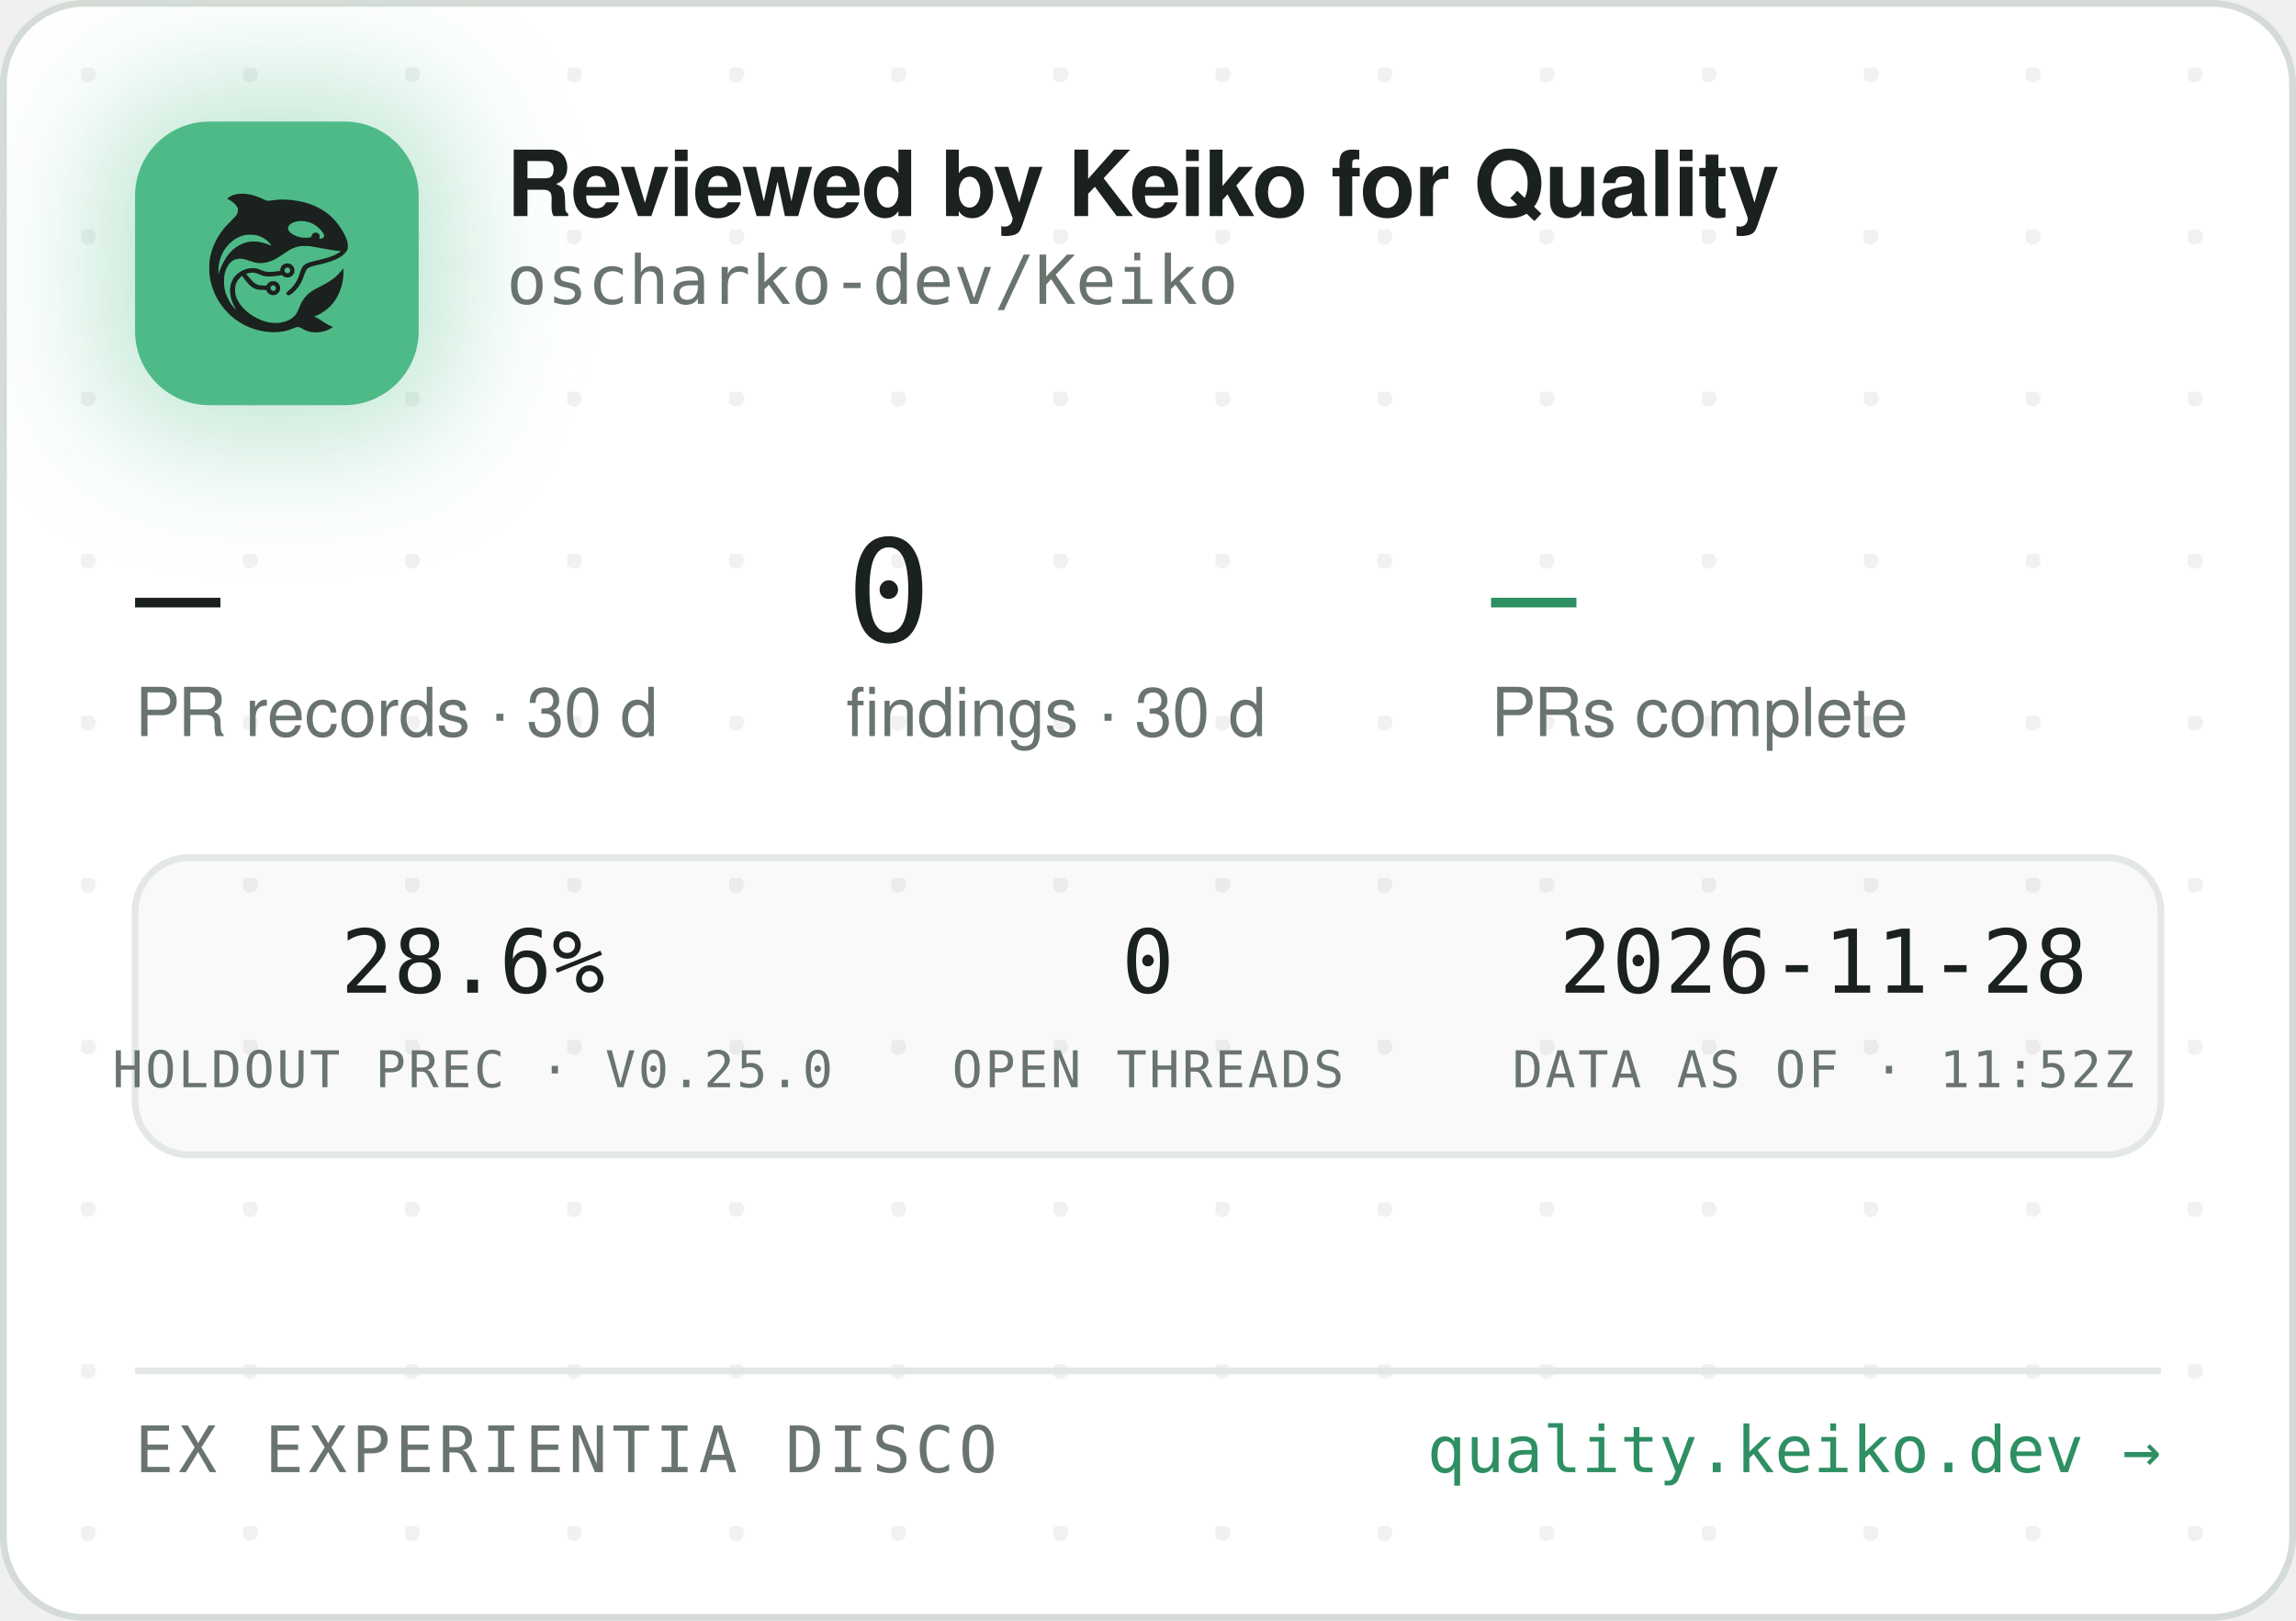
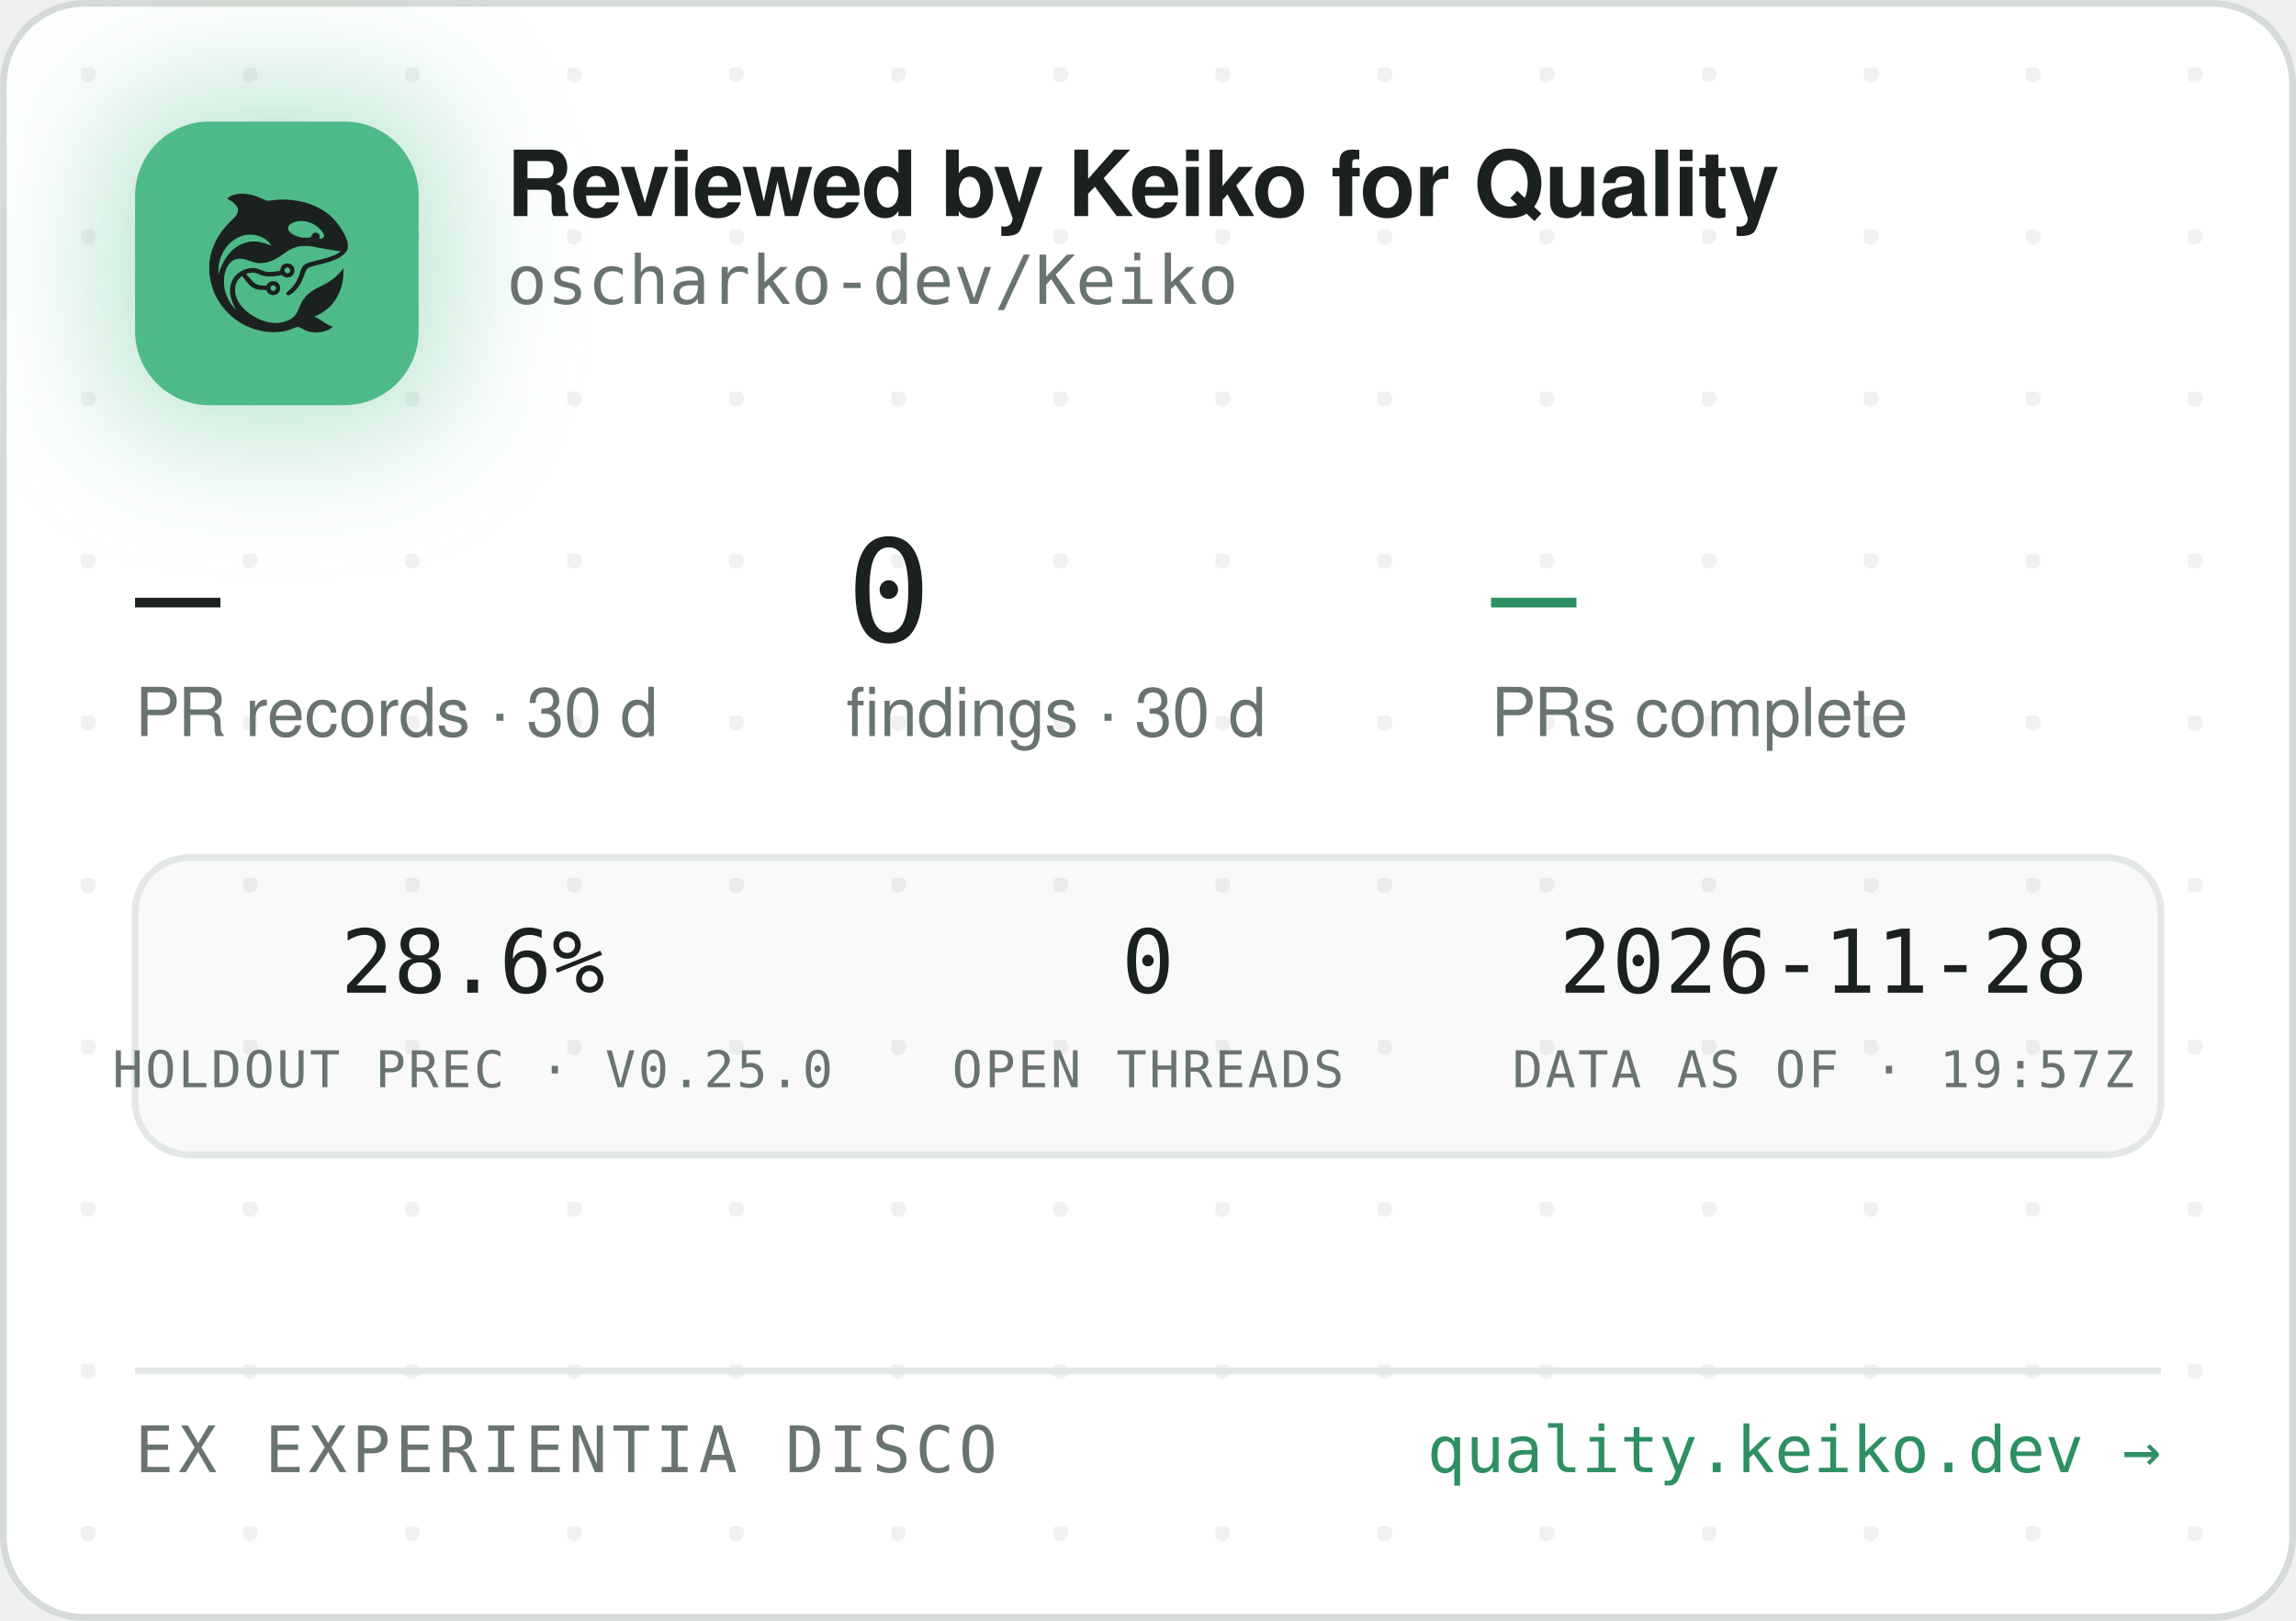
<svg xmlns="http://www.w3.org/2000/svg" width="340" height="240" viewBox="0 0 340 240" role="img" aria-label="Reviewed by Keiko for Quality — oscharko-dev/Keiko">
  <defs>
    <pattern id="dots" width="24" height="24" patternUnits="userSpaceOnUse" x="12" y="10">
      <circle cx="1" cy="1" r="1.2" fill="rgba(27,33,30,0.06)" />
    </pattern>
    <filter id="glow" x="-60%" y="-60%" width="220%" height="220%">
      <feGaussianBlur stdDeviation="9" />
    </filter>
    <clipPath id="card">
      <rect x="0.5" y="0.5" width="339" height="239" rx="12" />
    </clipPath>
  </defs>
  <rect x="0.5" y="0.5" width="339" height="239" rx="12" fill="#FFFFFF" stroke="#D5DBD6" />
  <rect x="0.5" y="0.5" width="339" height="239" rx="12" fill="url(#dots)" />
  <g clip-path="url(#card)">
    <rect x="14" y="12" width="54" height="54" rx="16" fill="rgba(78,186,135,0.35)" filter="url(#glow)" />
    <rect x="20" y="18" width="42" height="42" rx="11" fill="#4EBA87" />
    <g transform="translate(24,22) scale(0.03320312)">
      <g transform="translate(1024 0) scale(-1 1)">
        <g transform="translate(1024, 1024) scale(-0.1, -0.1)" fill="#1B211E" stroke="none">
          <path d="M3465 8223 c-144 -8 -314 -52 -408 -105 -69 -39 -146 -99 -146 -113 0 -5 30 -24 68 -42 146 -70 323 -229 377 -340 25 -49 29 -70 29 -138 -1 -72 -5 -88 -39 -160 -36 -75 -54 -95 -265 -305 -134 -132 -270 -279 -331 -355 -339 -425 -552 -896 -626 -1390 -25 -165 -25 -549 0 -720 92 -645 368 -1196 826 -1655 322 -324 710 -562 1145 -704 389 -126 793 -172 1155 -130 235 27 377 63 579 149 205 87 268 86 423 -7 102 -62 231 -115 335 -138 247 -56 562 -26 794 74 92 40 244 136 232 146 -4 3 -26 12 -48 19 -86 28 -246 116 -385 211 -162 112 -284 182 -357 207 l-48 17 40 15 c185 70 436 223 595 363 438 386 695 1014 678 1663 l-3 120 -50 -70 c-64 -90 -248 -280 -350 -362 -171 -136 -366 -255 -645 -391 -288 -140 -442 -243 -590 -391 -136 -137 -247 -316 -325 -526 -47 -127 -114 -262 -160 -326 -79 -107 -237 -224 -384 -283 -136 -55 -355 -96 -514 -96 -274 0 -548 71 -832 215 -242 123 -375 216 -553 389 -175 171 -287 332 -361 517 -44 114 -63 216 -63 359 0 152 17 233 74 350 35 70 59 102 136 179 l95 94 21 -29 c55 -75 219 -277 277 -338 171 -183 337 -256 582 -256 56 0 126 -3 155 -7 53 -6 54 -7 76 -57 30 -66 97 -128 172 -156 151 -57 318 11 395 160 33 62 34 193 3 261 -30 64 -88 125 -148 157 -44 23 -63 27 -141 27 -78 0 -97 -4 -140 -27 -58 -30 -131 -105 -141 -142 -6 -25 -8 -26 -93 -26 -47 0 -131 5 -186 10 -87 8 -111 15 -182 51 -45 22 -109 66 -143 96 -59 53 -326 361 -319 367 14 11 179 47 241 52 102 9 177 -7 318 -66 158 -66 243 -89 357 -99 157 -12 413 5 582 40 l93 19 44 -39 c59 -52 135 -75 228 -69 117 8 212 72 262 176 23 47 28 71 28 138 0 70 -4 89 -29 138 -55 110 -145 167 -270 174 -65 3 -91 0 -137 -18 -107 -40 -183 -140 -195 -257 l-6 -52 -51 -11 c-104 -23 -285 -41 -411 -42 -149 -1 -211 12 -402 88 -186 74 -256 88 -403 81 -193 -8 -377 -70 -546 -182 -342 -228 -485 -611 -399 -1064 30 -157 119 -388 209 -541 20 -35 35 -64 33 -66 -8 -8 -111 108 -190 214 -154 206 -278 489 -324 737 -28 154 -25 492 6 635 46 216 133 391 256 514 82 82 161 128 271 156 152 39 300 23 529 -57 217 -76 308 -101 410 -114 137 -17 284 -7 426 30 272 70 414 145 809 425 217 153 399 238 610 283 64 14 129 18 265 18 197 0 269 -9 615 -76 461 -89 843 -149 952 -149 41 0 41 0 23 -20 -28 -31 -169 -119 -254 -158 -167 -77 -388 -145 -716 -222 -399 -93 -508 -128 -608 -194 -102 -68 -160 -160 -217 -346 -35 -115 -102 -286 -149 -378 -85 -168 -227 -341 -377 -458 -105 -82 -115 -107 -69 -162 29 -34 65 -44 109 -29 86 29 261 181 371 322 126 162 201 309 295 581 61 176 90 232 145 283 62 57 163 93 470 165 439 104 640 169 863 278 206 100 368 240 434 375 32 67 33 71 33 198 -1 120 -3 138 -34 229 -98 294 -319 655 -573 936 -381 421 -968 723 -1618 834 -448 76 -767 83 -1169 25 -80 -12 -165 -19 -190 -17 -26 3 -90 26 -146 53 -343 162 -576 233 -842 255 -114 9 -141 10 -248 3z m2926 -1227 c164 -27 346 -102 485 -202 181 -129 354 -348 354 -448 0 -64 -75 -126 -154 -126 -60 0 -63 4 -52 70 8 50 7 65 -9 100 -29 64 -74 93 -151 98 -54 4 -70 1 -107 -21 -42 -25 -61 -52 -91 -129 -25 -64 -55 -73 -246 -73 -121 0 -187 5 -248 18 -318 70 -556 242 -556 402 0 218 388 374 775 311z m-2249 -611 c119 -21 208 -50 321 -106 114 -56 177 -100 266 -184 67 -63 157 -173 148 -181 -2 -3 -61 18 -130 45 -131 52 -298 100 -427 122 -113 20 -367 17 -470 -4 -502 -106 -885 -433 -1160 -992 -70 -142 -160 -379 -160 -424 0 -9 -5 -23 -11 -31 -13 -19 -5 316 10 410 80 482 295 846 661 1117 145 107 350 197 522 228 100 18 326 18 430 0z m1485 -1456 c95 -36 119 -159 42 -223 -78 -66 -209 -1 -209 104 0 60 33 100 99 121 36 10 36 10 68 -2z m-591 -822 c29 -26 37 -42 40 -77 6 -54 -9 -86 -55 -117 -41 -28 -70 -29 -119 -4 -44 22 -62 55 -62 112 0 51 13 75 53 99 50 31 101 26 143 -13z" />
        </g>
      </g>
    </g>
    <text x="75" y="32" font-family="-apple-system,'Segoe UI',Helvetica,Arial,sans-serif" font-size="13.5" font-weight="650" letter-spacing="-0.14" fill="#1B211E">Reviewed by Keiko for Quality</text>
    <text x="75" y="45" font-family="'JetBrains Mono',SFMono-Regular,Consolas,Menlo,monospace" font-size="10" fill="#6A746E">oscharko-dev/Keiko</text>
    <text x="20" y="95" font-family="'JetBrains Mono',SFMono-Regular,Consolas,Menlo,monospace" font-size="21" fill="#1B211E">—</text>
    <text x="20" y="109" font-family="-apple-system,'Segoe UI',Helvetica,Arial,sans-serif" font-size="10" fill="#6A746E">PR records · 30 d</text>
    <text x="125.3" y="95" font-family="'JetBrains Mono',SFMono-Regular,Consolas,Menlo,monospace" font-size="21" fill="#1B211E">0</text>
    <text x="125.3" y="109" font-family="-apple-system,'Segoe UI',Helvetica,Arial,sans-serif" font-size="10" fill="#6A746E">findings · 30 d</text>
    <text x="220.8" y="95" font-family="'JetBrains Mono',SFMono-Regular,Consolas,Menlo,monospace" font-size="21" fill="#2E8F63">—</text>
    <text x="220.8" y="109" font-family="-apple-system,'Segoe UI',Helvetica,Arial,sans-serif" font-size="10" fill="#6A746E">PRs complete</text>
    <rect x="20" y="127" width="300" height="44" rx="8" fill="rgba(27,33,30,0.025)" stroke="#E3E8E4" />
    <text x="70" y="147" text-anchor="middle" font-family="'JetBrains Mono',SFMono-Regular,Consolas,Menlo,monospace" font-size="13" fill="#1B211E">28.6%</text>
    <text x="70" y="161" text-anchor="middle" font-family="'JetBrains Mono',SFMono-Regular,Consolas,Menlo,monospace" font-size="7.5" letter-spacing="0.35" fill="#6A746E">HOLDOUT PREC · V0.25.0</text>
    <text x="170" y="147" text-anchor="middle" font-family="'JetBrains Mono',SFMono-Regular,Consolas,Menlo,monospace" font-size="13" fill="#1B211E">0</text>
    <text x="170" y="161" text-anchor="middle" font-family="'JetBrains Mono',SFMono-Regular,Consolas,Menlo,monospace" font-size="7.5" letter-spacing="0.35" fill="#6A746E">OPEN THREADS</text>
    <text x="270" y="147" text-anchor="middle" font-family="'JetBrains Mono',SFMono-Regular,Consolas,Menlo,monospace" font-size="13" fill="#1B211E">2026-11-28</text>
-     <text x="270" y="161" text-anchor="middle" font-family="'JetBrains Mono',SFMono-Regular,Consolas,Menlo,monospace" font-size="7.5" letter-spacing="0.35" fill="#6A746E">DATA AS OF · 11:52Z</text>
+     <text x="270" y="161" text-anchor="middle" font-family="'JetBrains Mono',SFMono-Regular,Consolas,Menlo,monospace" font-size="7.5" letter-spacing="0.35" fill="#6A746E">DATA AS OF · 19:57Z</text>
    <line x1="20" y1="203" x2="320" y2="203" stroke="#E3E8E4" />
    <text x="20" y="218" font-family="'JetBrains Mono',SFMono-Regular,Consolas,Menlo,monospace" font-size="9.5" letter-spacing="0.7" fill="#6A746E">EX EXPERIENTIA DISCO</text>
    <text x="320" y="218" text-anchor="end" font-family="'JetBrains Mono',SFMono-Regular,Consolas,Menlo,monospace" font-size="9.5" fill="#2E8F63">quality.keiko.dev →</text>
  </g>
</svg>
